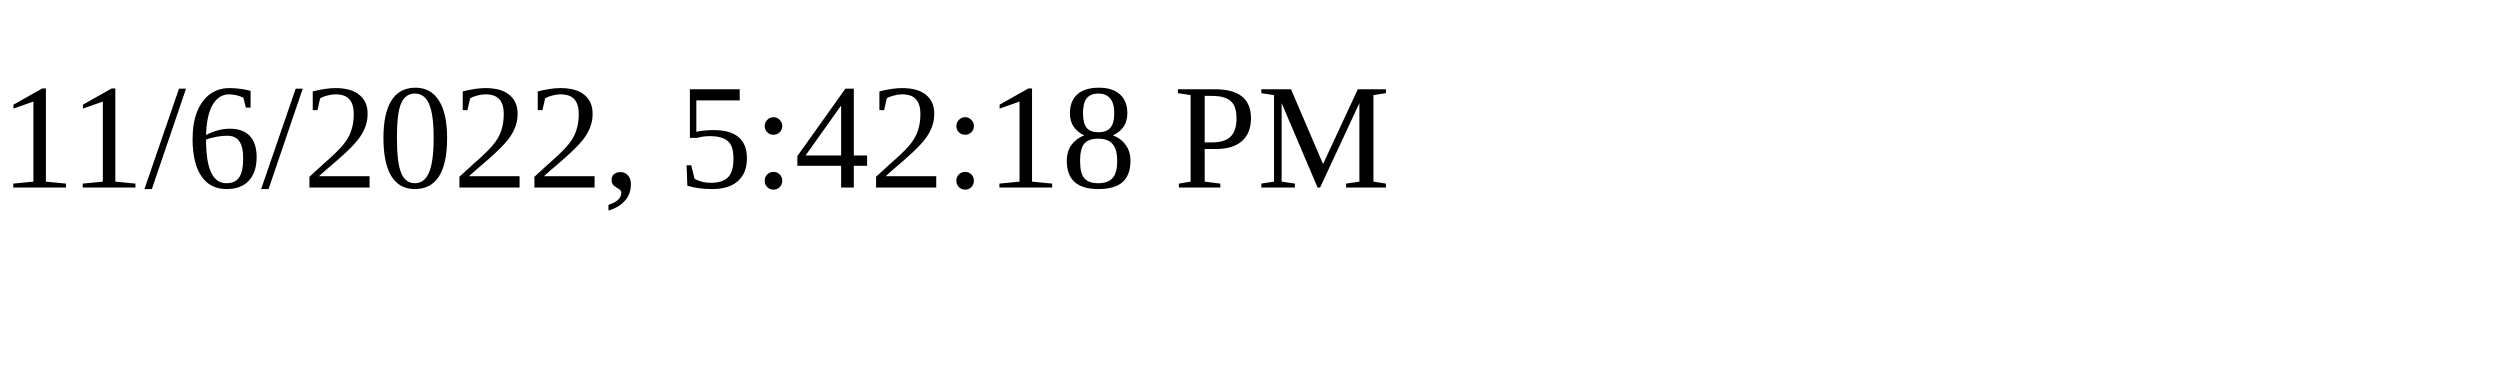
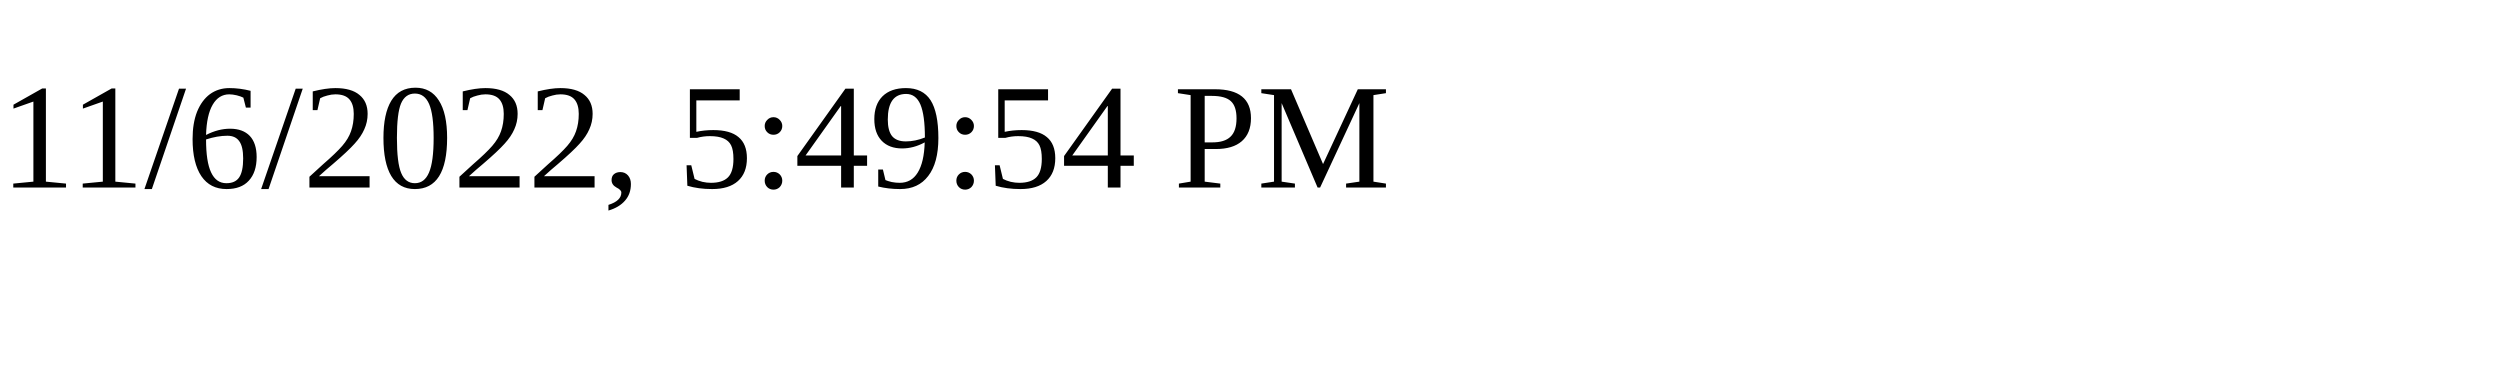
<svg xmlns="http://www.w3.org/2000/svg" height="30" width="200">
-   <text x="0" y="15">11/6/2022, 5:42:18 PM</text>
+   <text x="0" y="15">11/6/2022, 5:49:54 PM</text>
</svg>
